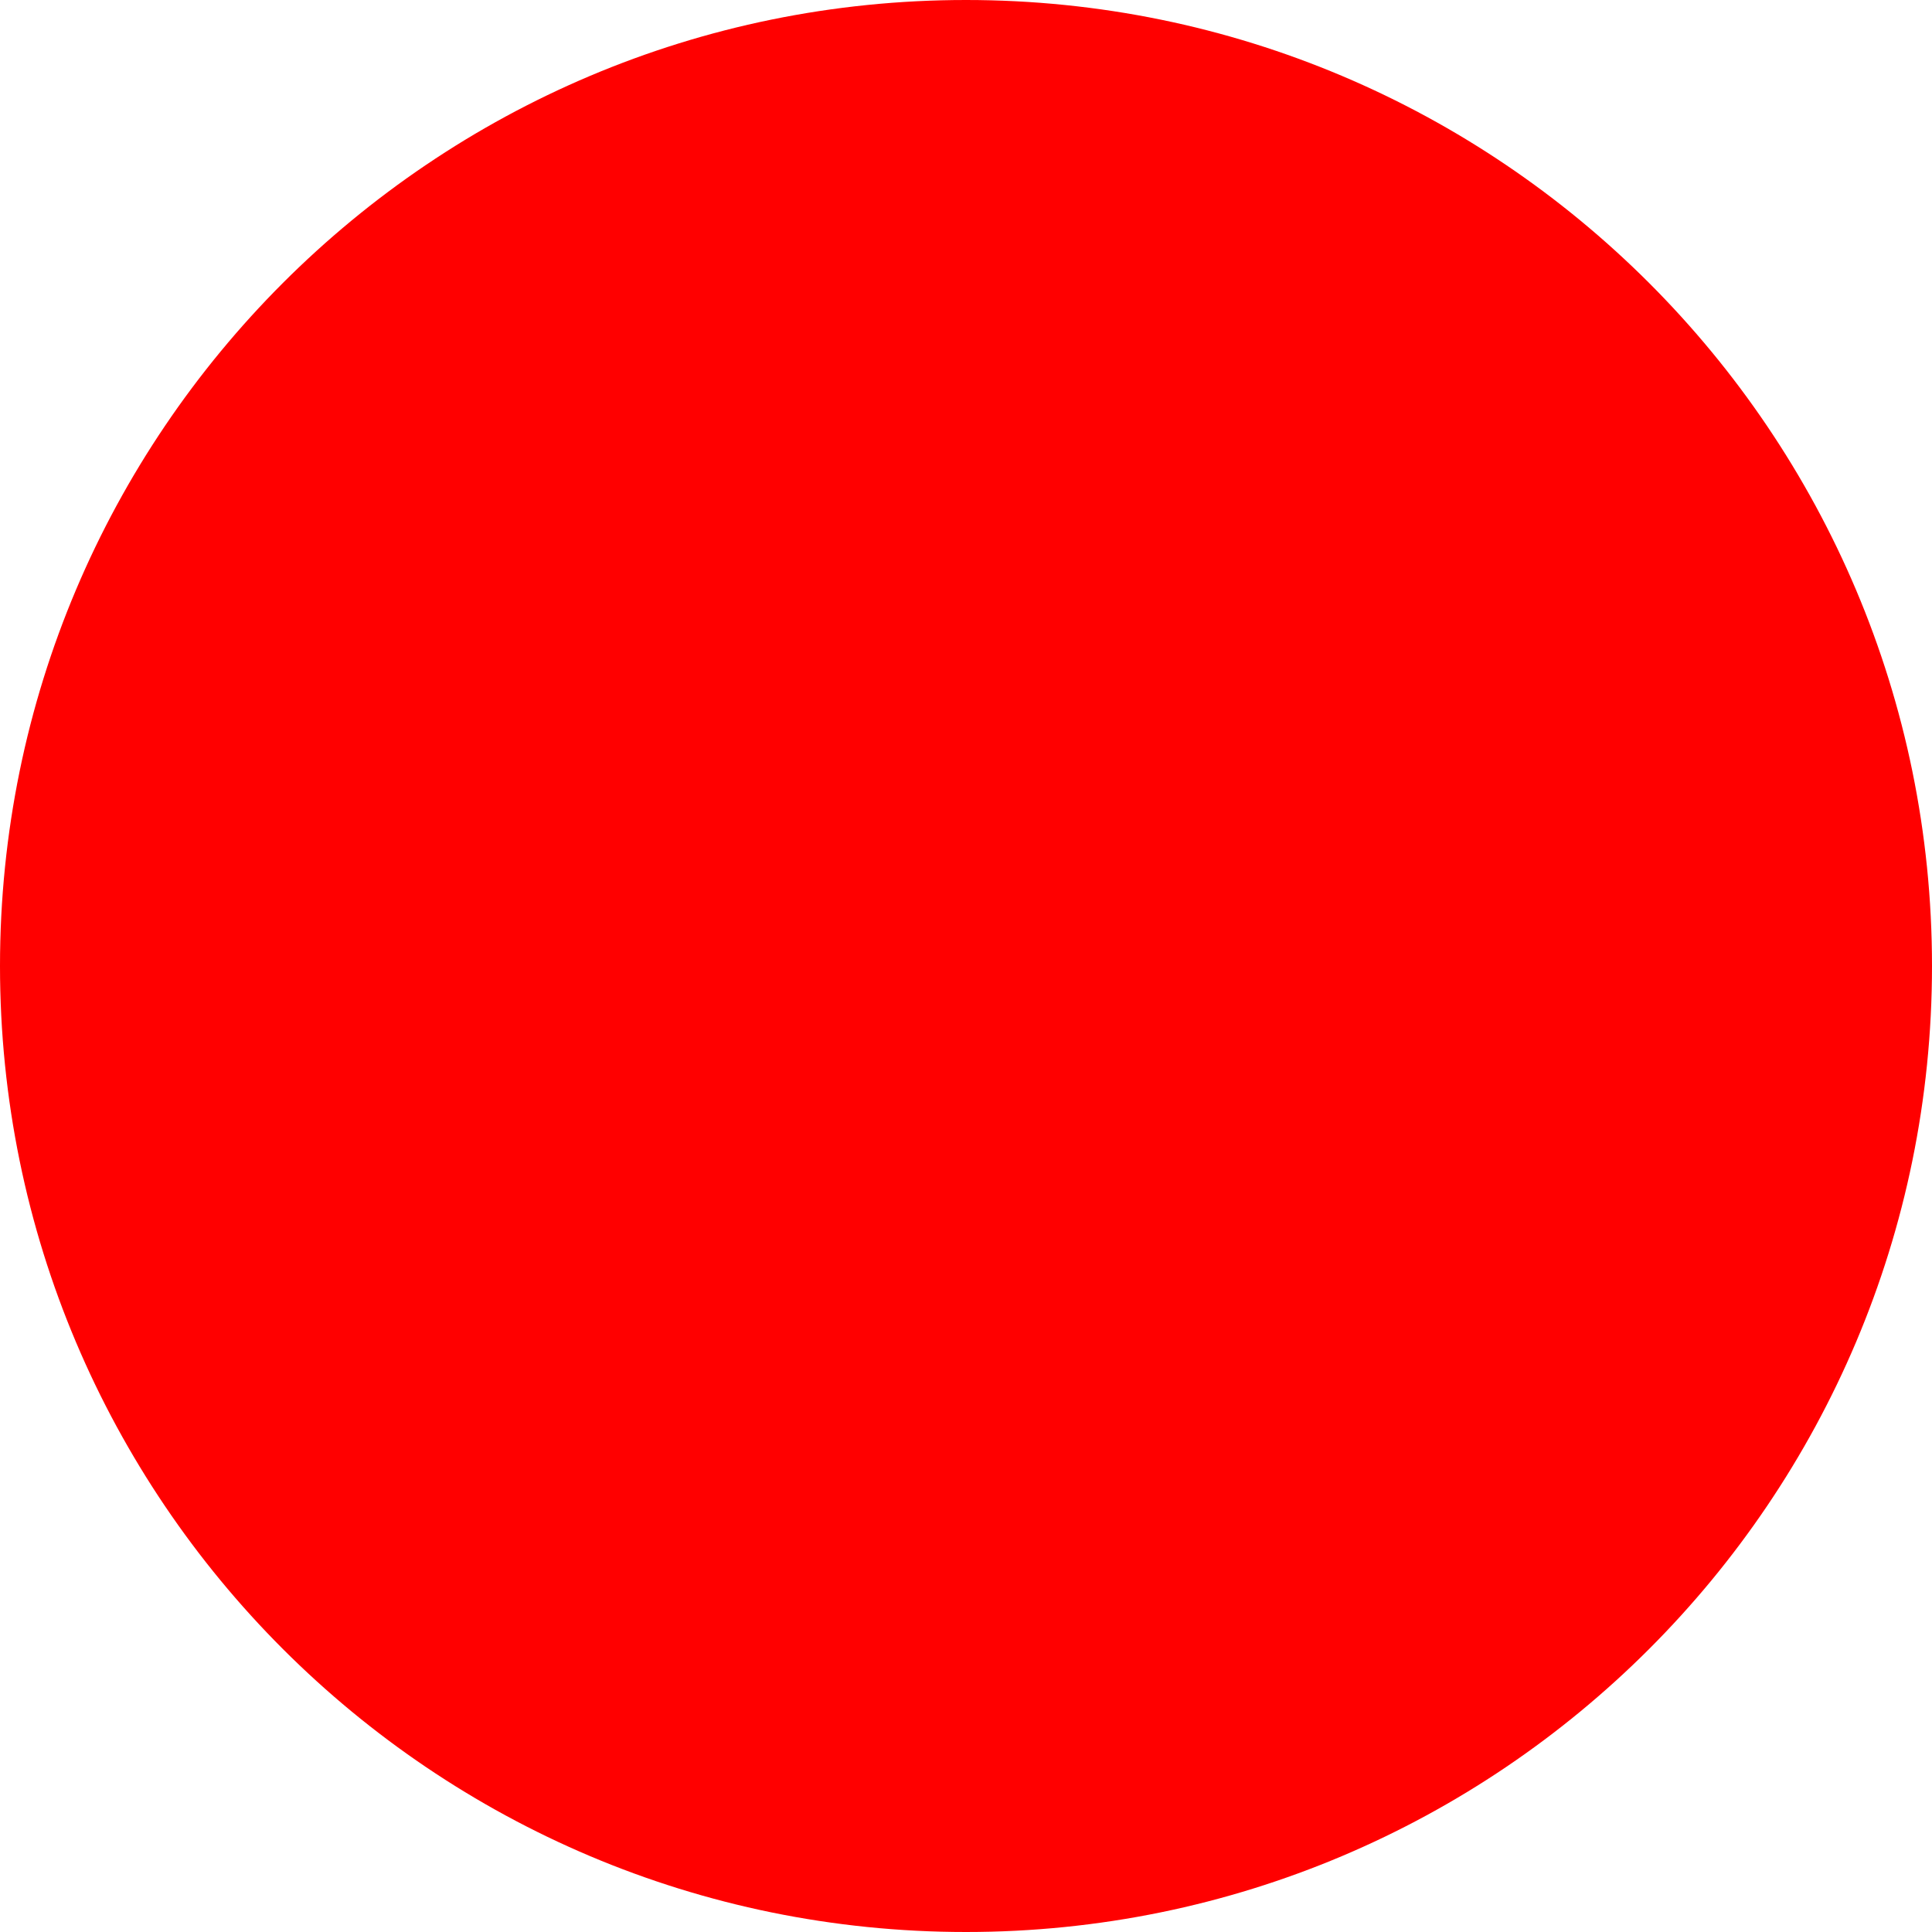
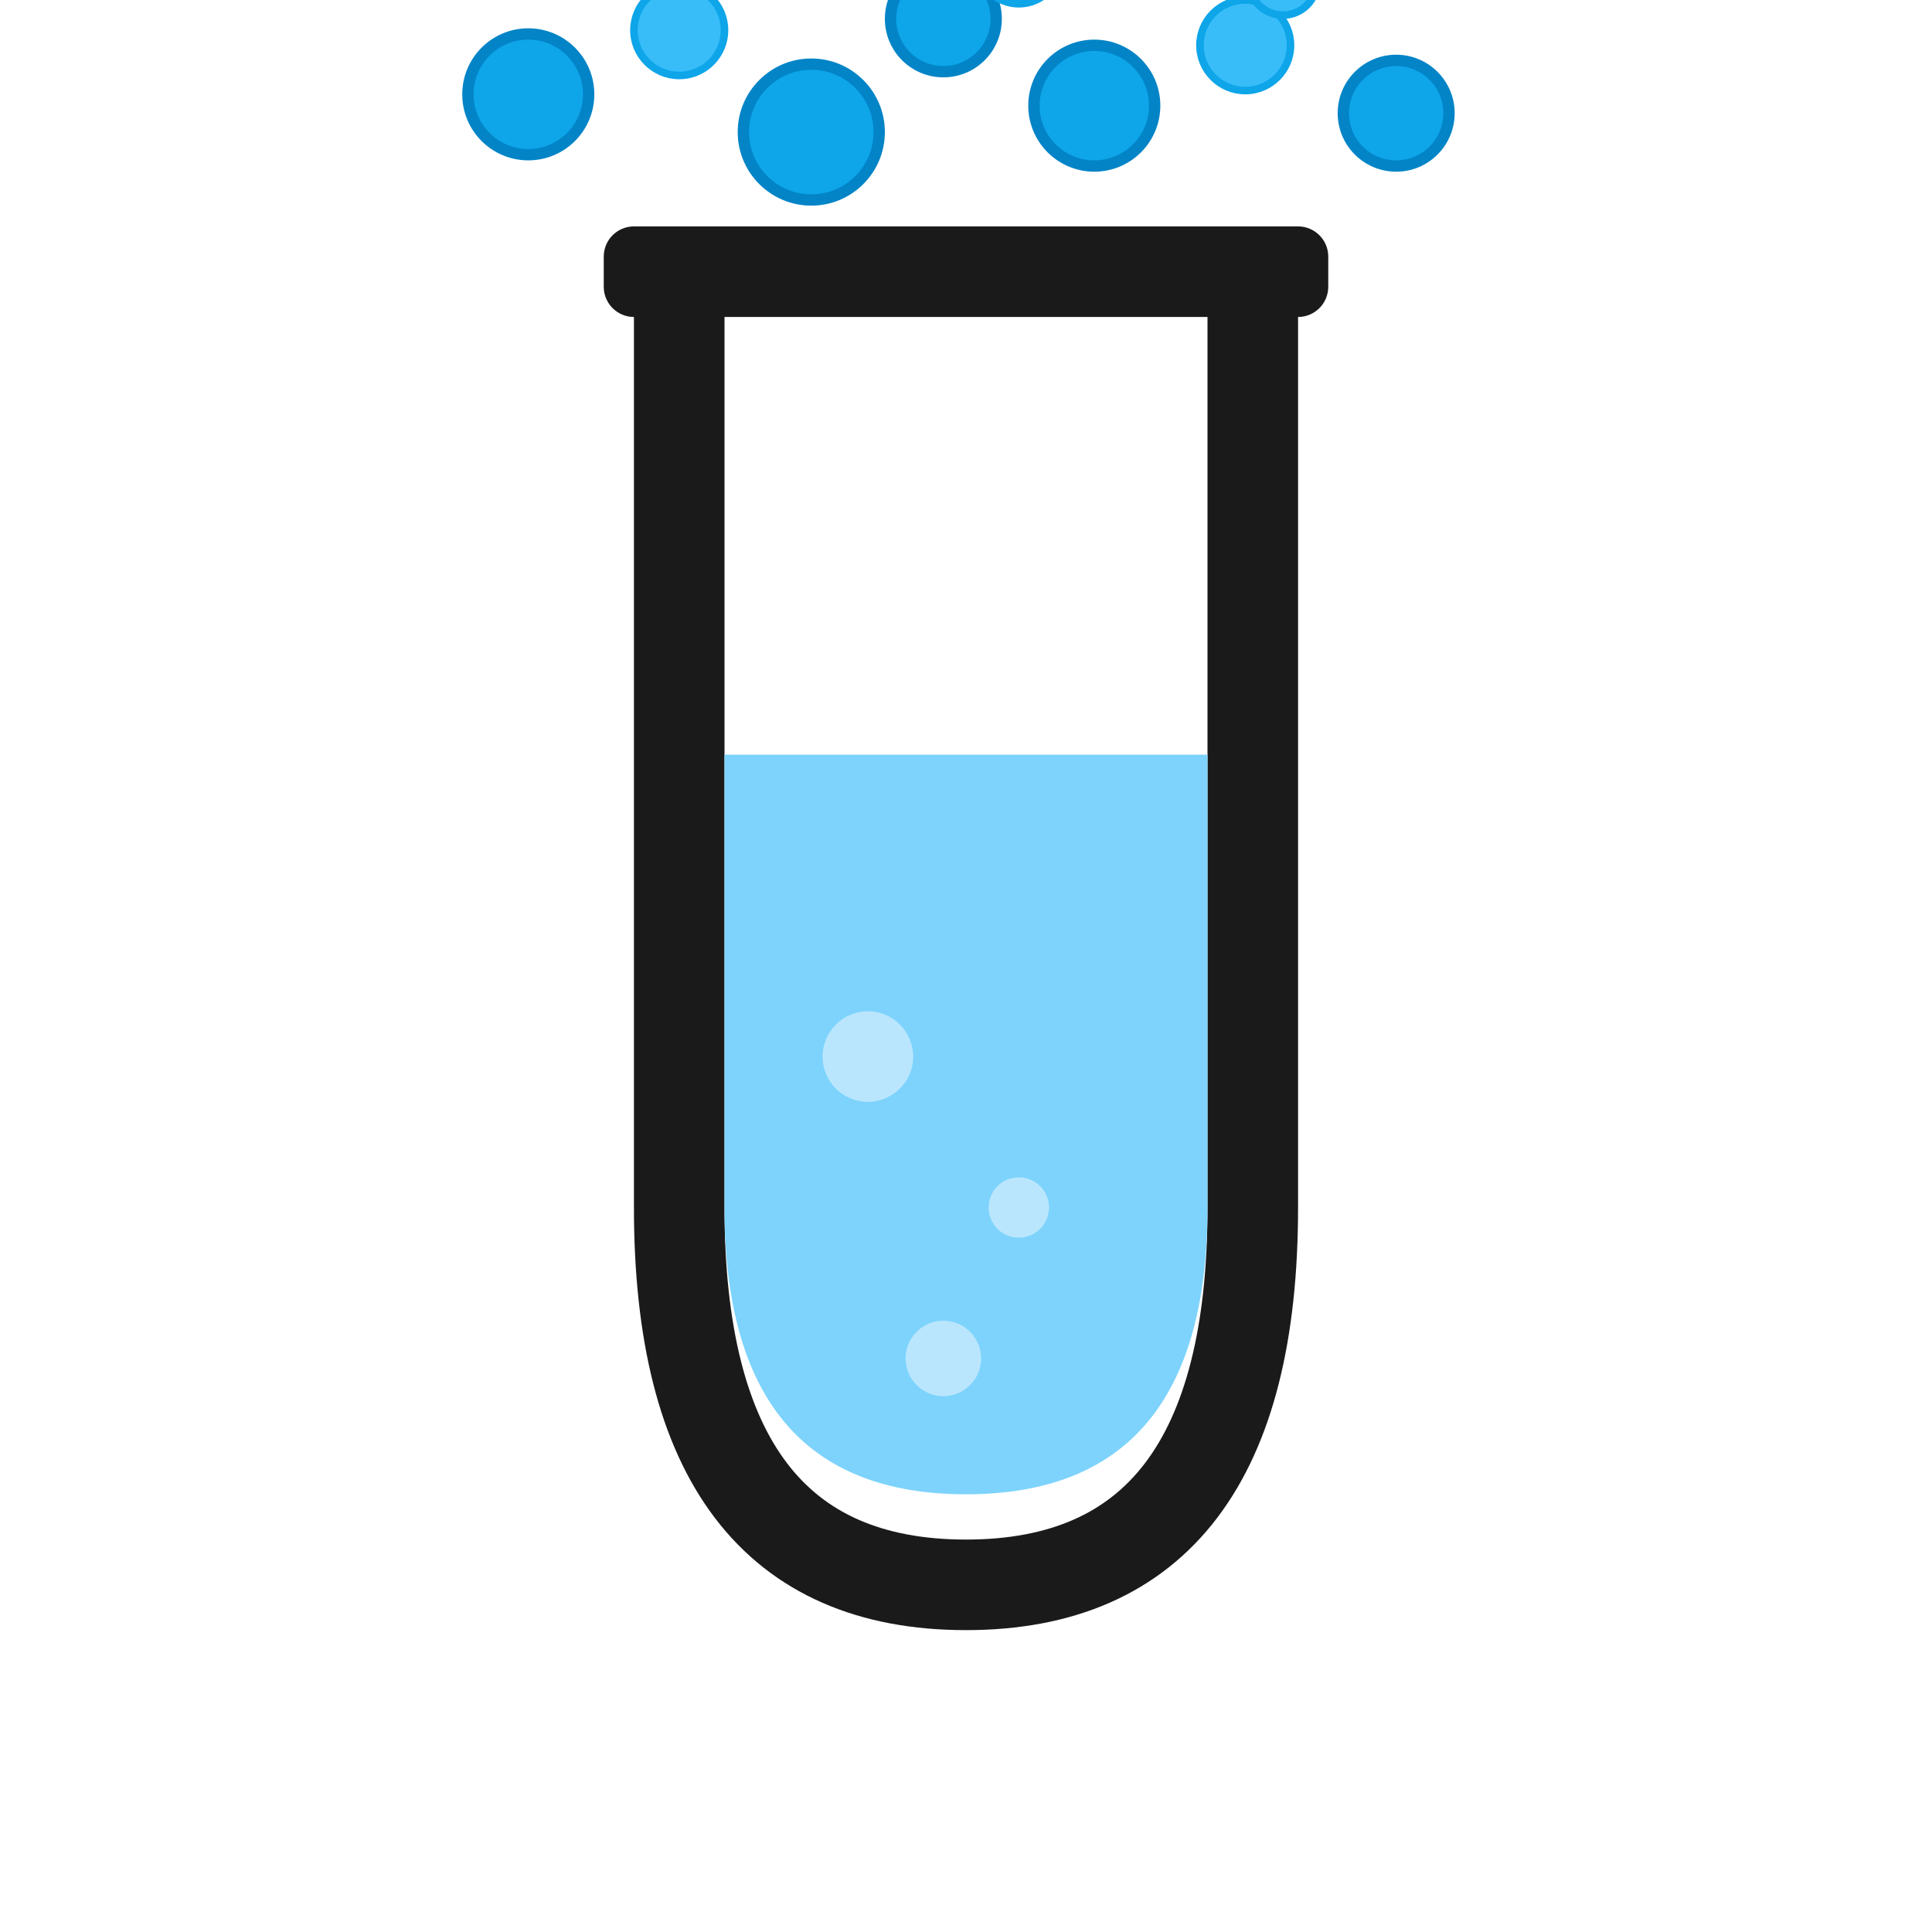
- <svg xmlns="http://www.w3.org/2000/svg" width="512" height="512">
-   <circle cx="256" cy="256" r="256" fill="red" />
+ <svg xmlns="http://www.w3.org/2000/svg" width="512" height="512" viewBox="0 0 512 512">
+   <circle cx="140" cy="25" r="16" fill="#0ea5e9" stroke="#0284c7" stroke-width="3" />
+   <circle cx="180" cy="8" r="12" fill="#38bdf8" stroke="#0ea5e9" stroke-width="2" />
+   <circle cx="215" cy="35" r="18" fill="#0ea5e9" stroke="#0284c7" stroke-width="3" />
+   <circle cx="250" cy="5" r="14" fill="#0ea5e9" stroke="#0284c7" stroke-width="3" />
+   <circle cx="290" cy="28" r="16" fill="#0ea5e9" stroke="#0284c7" stroke-width="3" />
+   <circle cx="330" cy="12" r="12" fill="#38bdf8" stroke="#0ea5e9" stroke-width="2" />
+   <circle cx="370" cy="30" r="14" fill="#0ea5e9" stroke="#0284c7" stroke-width="3" />
+   <circle cx="200" cy="-15" r="10" fill="#38bdf8" stroke="#0ea5e9" stroke-width="2" />
+   <circle cx="270" cy="-10" r="11" fill="#38bdf8" stroke="#0ea5e9" stroke-width="2" />
+   <circle cx="340" cy="-5" r="9" fill="#38bdf8" stroke="#0ea5e9" stroke-width="2" />
+   <path d="M180 80 L180 320 Q180 420 256 420 Q332 420 332 320 L332 80" fill="none" stroke="#1a1a1a" stroke-width="24" stroke-linecap="round" />
+   <path d="M192 200 L192 320 Q192 396 256 396 Q320 396 320 320 L320 200 Z" fill="#7dd3fc" />
+   <circle cx="230" cy="280" r="12" fill="#bae6fd" />
+   <circle cx="270" cy="320" r="8" fill="#bae6fd" />
+   <circle cx="250" cy="360" r="10" fill="#bae6fd" />
+   <rect x="160" y="60" width="192" height="24" rx="8" fill="#1a1a1a" />
</svg>
